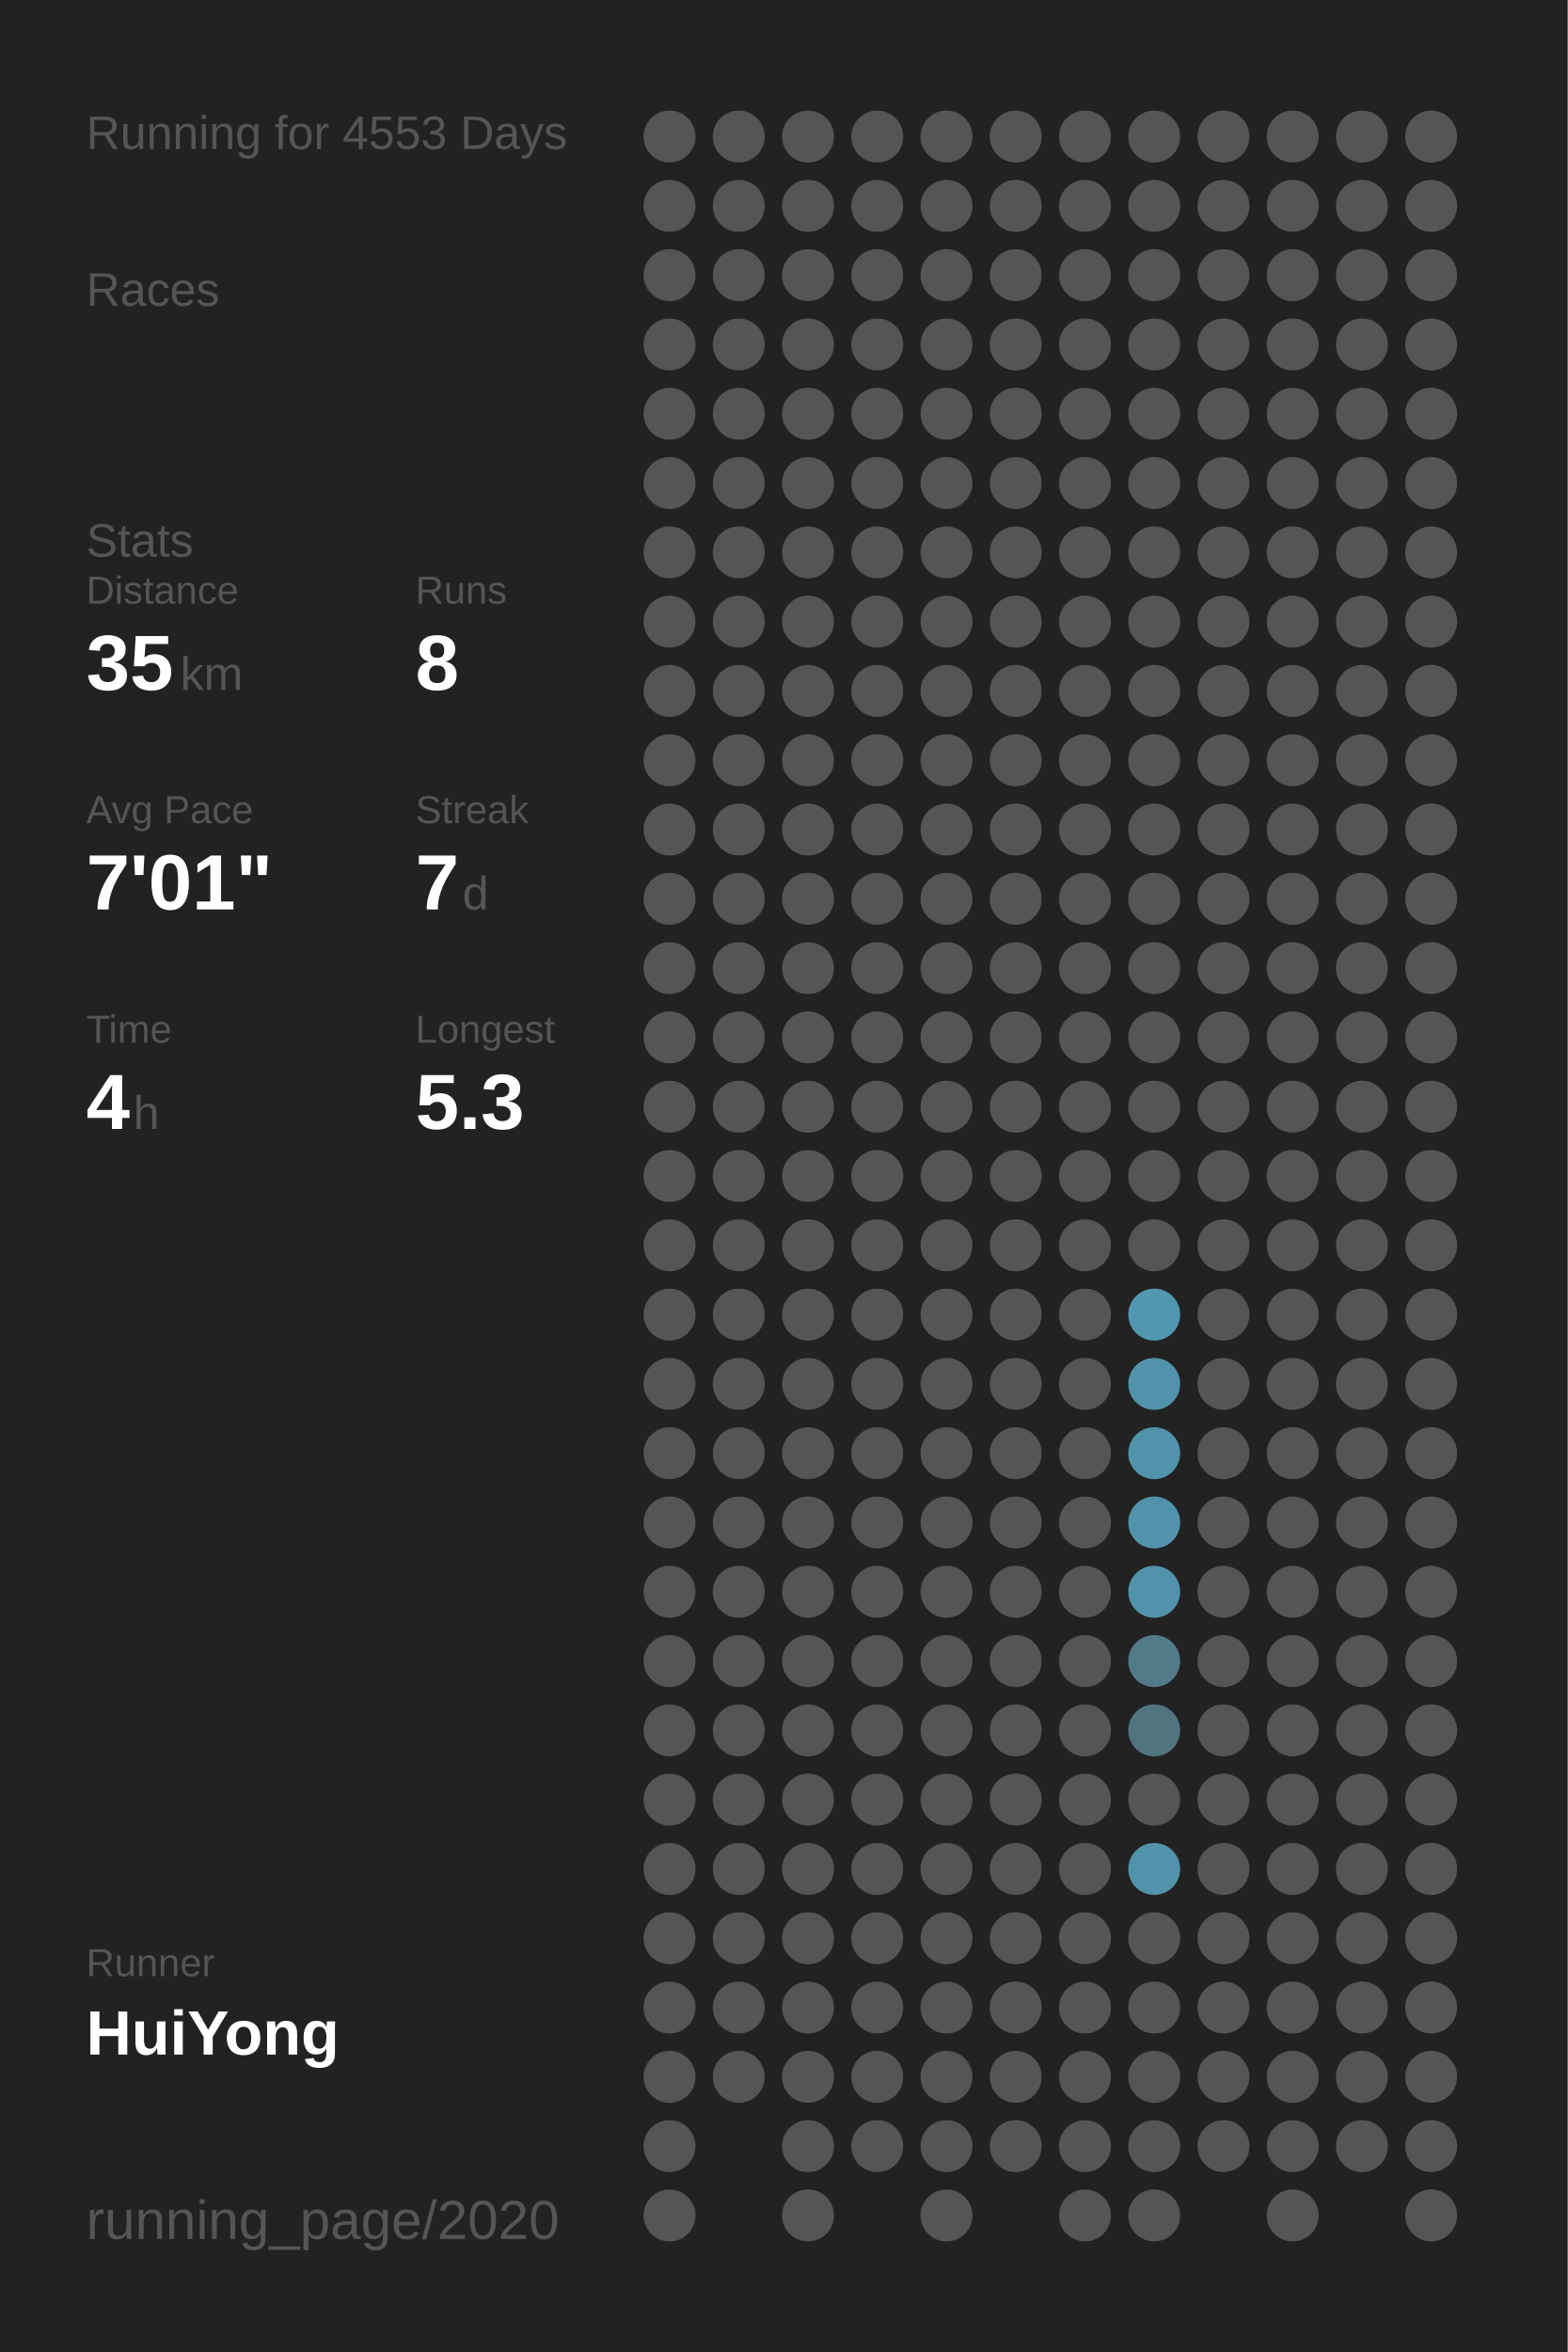
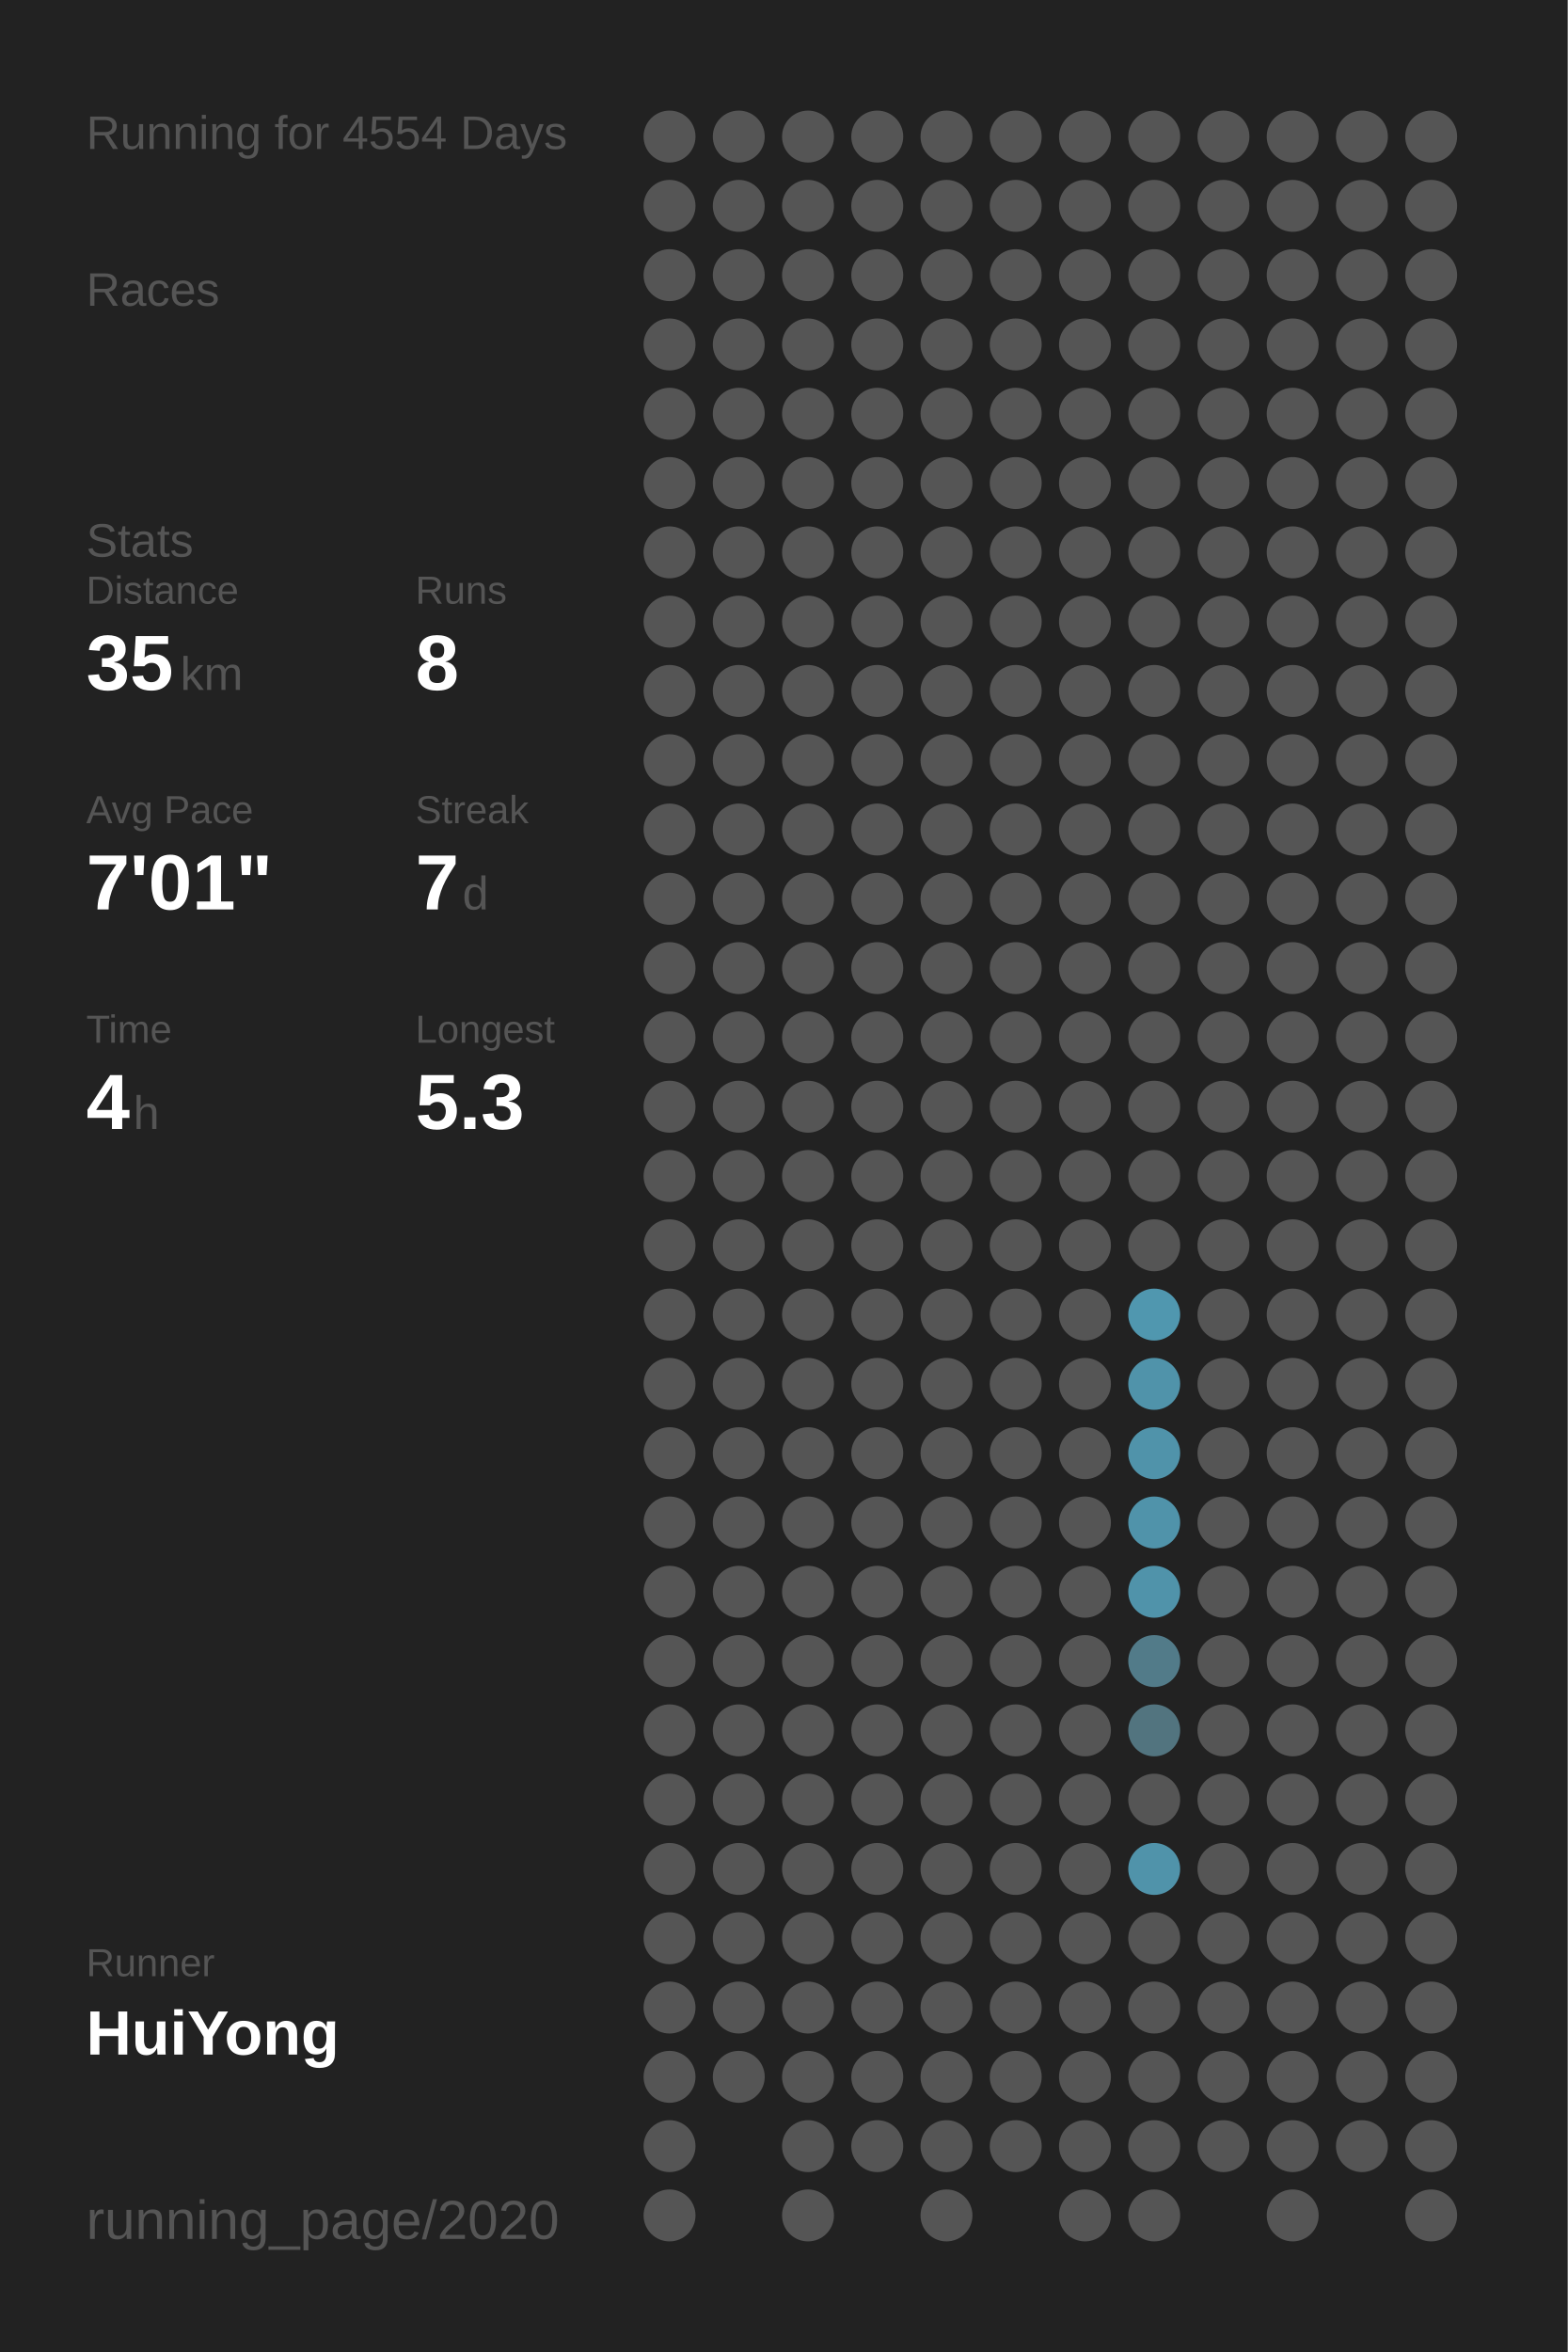
<svg xmlns="http://www.w3.org/2000/svg" baseProfile="full" height="300mm" version="1.1" viewBox="0,0,200,300" width="200mm">
  <defs />
  <rect fill="#222222" height="300" width="200" x="0" y="0" />
-   <text fill="#555555" style="font-size:6px; font-family:Arial;" x="11" y="19">Running for 4553 Days</text>
+   <text fill="#555555" style="font-size:6px; font-family:Arial;" x="11" y="19">Running for 4554 Days</text>
  <text fill="#555555" style="font-size:6px; font-family:Arial;" x="11" y="39">Races</text>
  <text fill="#555555" style="font-size:6px; font-family:Arial;" x="11" y="71">Stats</text>
  <text fill="#555555" style="font-size:5px; font-family:Arial;" x="11" y="77">Distance</text>
  <text fill="#FFFFFF" style="font-size:10px; font-family:Arial; font-weight:bold;" x="11" y="88">35</text>
  <text fill="#555555" style="font-size:6px; font-family:Arial;" x="23" y="88">km</text>
  <text fill="#555555" style="font-size:5px; font-family:Arial;" x="53" y="77">Runs</text>
  <text fill="#FFFFFF" style="font-size:10px; font-family:Arial; font-weight:bold;" x="53" y="88">8</text>
  <text fill="#555555" style="font-size:5px; font-family:Arial;" x="11" y="105">Avg Pace</text>
  <text fill="#FFFFFF" style="font-size:10px; font-family:Arial; font-weight:bold;" x="11" y="116">7'01"</text>
  <text fill="#555555" style="font-size:5px; font-family:Arial;" x="53" y="105">Streak</text>
  <text fill="#FFFFFF" style="font-size:10px; font-family:Arial; font-weight:bold;" x="53" y="116">7</text>
  <text fill="#555555" style="font-size:6px; font-family:Arial;" x="59" y="116">d</text>
  <text fill="#555555" style="font-size:5px; font-family:Arial;" x="11" y="133">Time</text>
  <text fill="#FFFFFF" style="font-size:10px; font-family:Arial; font-weight:bold;" x="11" y="144">4</text>
  <text fill="#555555" style="font-size:6px; font-family:Arial;" x="17" y="144">h</text>
  <text fill="#555555" style="font-size:5px; font-family:Arial;" x="53" y="133">Longest</text>
  <text fill="#FFFFFF" style="font-size:10px; font-family:Arial; font-weight:bold;" x="53" y="144">5.3</text>
  <text fill="#555555" style="font-size:5px; font-family:Arial;" x="11" y="252.065">Runner</text>
  <text fill="#FFFFFF" style="font-size:8px; font-family:Arial; font-weight:bold;" x="11" y="262.065">HuiYong</text>
  <text fill="#555555" style="font-size:7px; font-family:Arial;" x="11" y="285.581">running_page/2020</text>
  <circle cx="85.417" cy="17.419" fill="#555555" r="3.312" />
  <circle cx="85.417" cy="26.258" fill="#555555" r="3.312" />
  <circle cx="85.417" cy="35.097" fill="#555555" r="3.312" />
  <circle cx="85.417" cy="43.935" fill="#555555" r="3.312" />
  <circle cx="85.417" cy="52.774" fill="#555555" r="3.312" />
  <circle cx="85.417" cy="61.613" fill="#555555" r="3.312" />
  <circle cx="85.417" cy="70.452" fill="#555555" r="3.312" />
  <circle cx="85.417" cy="79.29" fill="#555555" r="3.312" />
  <circle cx="85.417" cy="88.129" fill="#555555" r="3.312" />
  <circle cx="85.417" cy="96.968" fill="#555555" r="3.312" />
  <circle cx="85.417" cy="105.806" fill="#555555" r="3.312" />
  <circle cx="85.417" cy="114.645" fill="#555555" r="3.312" />
  <circle cx="85.417" cy="123.484" fill="#555555" r="3.312" />
  <circle cx="85.417" cy="132.323" fill="#555555" r="3.312" />
  <circle cx="85.417" cy="141.161" fill="#555555" r="3.312" />
  <circle cx="85.417" cy="150" fill="#555555" r="3.312" />
  <circle cx="85.417" cy="158.839" fill="#555555" r="3.312" />
  <circle cx="85.417" cy="167.677" fill="#555555" r="3.312" />
  <circle cx="85.417" cy="176.516" fill="#555555" r="3.312" />
  <circle cx="85.417" cy="185.355" fill="#555555" r="3.312" />
  <circle cx="85.417" cy="194.194" fill="#555555" r="3.312" />
  <circle cx="85.417" cy="203.032" fill="#555555" r="3.312" />
  <circle cx="85.417" cy="211.871" fill="#555555" r="3.312" />
  <circle cx="85.417" cy="220.71" fill="#555555" r="3.312" />
  <circle cx="85.417" cy="229.548" fill="#555555" r="3.312" />
  <circle cx="85.417" cy="238.387" fill="#555555" r="3.312" />
  <circle cx="85.417" cy="247.226" fill="#555555" r="3.312" />
  <circle cx="85.417" cy="256.065" fill="#555555" r="3.312" />
  <circle cx="85.417" cy="264.903" fill="#555555" r="3.312" />
  <circle cx="85.417" cy="273.742" fill="#555555" r="3.312" />
  <circle cx="85.417" cy="282.581" fill="#555555" r="3.312" />
  <circle cx="94.25" cy="17.419" fill="#555555" r="3.312" />
  <circle cx="94.25" cy="26.258" fill="#555555" r="3.312" />
  <circle cx="94.25" cy="35.097" fill="#555555" r="3.312" />
  <circle cx="94.25" cy="43.935" fill="#555555" r="3.312" />
  <circle cx="94.25" cy="52.774" fill="#555555" r="3.312" />
  <circle cx="94.25" cy="61.613" fill="#555555" r="3.312" />
  <circle cx="94.25" cy="70.452" fill="#555555" r="3.312" />
  <circle cx="94.25" cy="79.29" fill="#555555" r="3.312" />
  <circle cx="94.25" cy="88.129" fill="#555555" r="3.312" />
  <circle cx="94.25" cy="96.968" fill="#555555" r="3.312" />
  <circle cx="94.25" cy="105.806" fill="#555555" r="3.312" />
  <circle cx="94.25" cy="114.645" fill="#555555" r="3.312" />
  <circle cx="94.25" cy="123.484" fill="#555555" r="3.312" />
  <circle cx="94.25" cy="132.323" fill="#555555" r="3.312" />
  <circle cx="94.25" cy="141.161" fill="#555555" r="3.312" />
  <circle cx="94.25" cy="150" fill="#555555" r="3.312" />
  <circle cx="94.25" cy="158.839" fill="#555555" r="3.312" />
  <circle cx="94.25" cy="167.677" fill="#555555" r="3.312" />
  <circle cx="94.25" cy="176.516" fill="#555555" r="3.312" />
  <circle cx="94.25" cy="185.355" fill="#555555" r="3.312" />
  <circle cx="94.25" cy="194.194" fill="#555555" r="3.312" />
  <circle cx="94.25" cy="203.032" fill="#555555" r="3.312" />
  <circle cx="94.25" cy="211.871" fill="#555555" r="3.312" />
  <circle cx="94.25" cy="220.71" fill="#555555" r="3.312" />
  <circle cx="94.25" cy="229.548" fill="#555555" r="3.312" />
  <circle cx="94.25" cy="238.387" fill="#555555" r="3.312" />
  <circle cx="94.25" cy="247.226" fill="#555555" r="3.312" />
  <circle cx="94.25" cy="256.065" fill="#555555" r="3.312" />
  <circle cx="94.25" cy="264.903" fill="#555555" r="3.312" />
  <circle cx="103.083" cy="17.419" fill="#555555" r="3.312" />
  <circle cx="103.083" cy="26.258" fill="#555555" r="3.312" />
  <circle cx="103.083" cy="35.097" fill="#555555" r="3.312" />
  <circle cx="103.083" cy="43.935" fill="#555555" r="3.312" />
  <circle cx="103.083" cy="52.774" fill="#555555" r="3.312" />
  <circle cx="103.083" cy="61.613" fill="#555555" r="3.312" />
  <circle cx="103.083" cy="70.452" fill="#555555" r="3.312" />
  <circle cx="103.083" cy="79.29" fill="#555555" r="3.312" />
  <circle cx="103.083" cy="88.129" fill="#555555" r="3.312" />
  <circle cx="103.083" cy="96.968" fill="#555555" r="3.312" />
  <circle cx="103.083" cy="105.806" fill="#555555" r="3.312" />
  <circle cx="103.083" cy="114.645" fill="#555555" r="3.312" />
  <circle cx="103.083" cy="123.484" fill="#555555" r="3.312" />
  <circle cx="103.083" cy="132.323" fill="#555555" r="3.312" />
  <circle cx="103.083" cy="141.161" fill="#555555" r="3.312" />
  <circle cx="103.083" cy="150" fill="#555555" r="3.312" />
  <circle cx="103.083" cy="158.839" fill="#555555" r="3.312" />
  <circle cx="103.083" cy="167.677" fill="#555555" r="3.312" />
  <circle cx="103.083" cy="176.516" fill="#555555" r="3.312" />
  <circle cx="103.083" cy="185.355" fill="#555555" r="3.312" />
  <circle cx="103.083" cy="194.194" fill="#555555" r="3.312" />
  <circle cx="103.083" cy="203.032" fill="#555555" r="3.312" />
  <circle cx="103.083" cy="211.871" fill="#555555" r="3.312" />
  <circle cx="103.083" cy="220.71" fill="#555555" r="3.312" />
  <circle cx="103.083" cy="229.548" fill="#555555" r="3.312" />
  <circle cx="103.083" cy="238.387" fill="#555555" r="3.312" />
  <circle cx="103.083" cy="247.226" fill="#555555" r="3.312" />
  <circle cx="103.083" cy="256.065" fill="#555555" r="3.312" />
  <circle cx="103.083" cy="264.903" fill="#555555" r="3.312" />
  <circle cx="103.083" cy="273.742" fill="#555555" r="3.312" />
  <circle cx="103.083" cy="282.581" fill="#555555" r="3.312" />
  <circle cx="111.917" cy="17.419" fill="#555555" r="3.312" />
  <circle cx="111.917" cy="26.258" fill="#555555" r="3.312" />
  <circle cx="111.917" cy="35.097" fill="#555555" r="3.312" />
  <circle cx="111.917" cy="43.935" fill="#555555" r="3.312" />
  <circle cx="111.917" cy="52.774" fill="#555555" r="3.312" />
  <circle cx="111.917" cy="61.613" fill="#555555" r="3.312" />
  <circle cx="111.917" cy="70.452" fill="#555555" r="3.312" />
  <circle cx="111.917" cy="79.29" fill="#555555" r="3.312" />
  <circle cx="111.917" cy="88.129" fill="#555555" r="3.312" />
  <circle cx="111.917" cy="96.968" fill="#555555" r="3.312" />
  <circle cx="111.917" cy="105.806" fill="#555555" r="3.312" />
  <circle cx="111.917" cy="114.645" fill="#555555" r="3.312" />
  <circle cx="111.917" cy="123.484" fill="#555555" r="3.312" />
  <circle cx="111.917" cy="132.323" fill="#555555" r="3.312" />
  <circle cx="111.917" cy="141.161" fill="#555555" r="3.312" />
  <circle cx="111.917" cy="150" fill="#555555" r="3.312" />
  <circle cx="111.917" cy="158.839" fill="#555555" r="3.312" />
  <circle cx="111.917" cy="167.677" fill="#555555" r="3.312" />
  <circle cx="111.917" cy="176.516" fill="#555555" r="3.312" />
  <circle cx="111.917" cy="185.355" fill="#555555" r="3.312" />
  <circle cx="111.917" cy="194.194" fill="#555555" r="3.312" />
  <circle cx="111.917" cy="203.032" fill="#555555" r="3.312" />
  <circle cx="111.917" cy="211.871" fill="#555555" r="3.312" />
  <circle cx="111.917" cy="220.71" fill="#555555" r="3.312" />
  <circle cx="111.917" cy="229.548" fill="#555555" r="3.312" />
  <circle cx="111.917" cy="238.387" fill="#555555" r="3.312" />
  <circle cx="111.917" cy="247.226" fill="#555555" r="3.312" />
  <circle cx="111.917" cy="256.065" fill="#555555" r="3.312" />
  <circle cx="111.917" cy="264.903" fill="#555555" r="3.312" />
  <circle cx="111.917" cy="273.742" fill="#555555" r="3.312" />
  <circle cx="120.75" cy="17.419" fill="#555555" r="3.312" />
  <circle cx="120.75" cy="26.258" fill="#555555" r="3.312" />
  <circle cx="120.75" cy="35.097" fill="#555555" r="3.312" />
  <circle cx="120.75" cy="43.935" fill="#555555" r="3.312" />
  <circle cx="120.75" cy="52.774" fill="#555555" r="3.312" />
  <circle cx="120.75" cy="61.613" fill="#555555" r="3.312" />
  <circle cx="120.75" cy="70.452" fill="#555555" r="3.312" />
  <circle cx="120.75" cy="79.29" fill="#555555" r="3.312" />
  <circle cx="120.75" cy="88.129" fill="#555555" r="3.312" />
  <circle cx="120.75" cy="96.968" fill="#555555" r="3.312" />
  <circle cx="120.75" cy="105.806" fill="#555555" r="3.312" />
  <circle cx="120.75" cy="114.645" fill="#555555" r="3.312" />
  <circle cx="120.75" cy="123.484" fill="#555555" r="3.312" />
  <circle cx="120.75" cy="132.323" fill="#555555" r="3.312" />
  <circle cx="120.75" cy="141.161" fill="#555555" r="3.312" />
  <circle cx="120.75" cy="150" fill="#555555" r="3.312" />
  <circle cx="120.75" cy="158.839" fill="#555555" r="3.312" />
  <circle cx="120.75" cy="167.677" fill="#555555" r="3.312" />
  <circle cx="120.75" cy="176.516" fill="#555555" r="3.312" />
  <circle cx="120.75" cy="185.355" fill="#555555" r="3.312" />
  <circle cx="120.75" cy="194.194" fill="#555555" r="3.312" />
  <circle cx="120.75" cy="203.032" fill="#555555" r="3.312" />
  <circle cx="120.75" cy="211.871" fill="#555555" r="3.312" />
  <circle cx="120.75" cy="220.71" fill="#555555" r="3.312" />
  <circle cx="120.75" cy="229.548" fill="#555555" r="3.312" />
  <circle cx="120.75" cy="238.387" fill="#555555" r="3.312" />
  <circle cx="120.75" cy="247.226" fill="#555555" r="3.312" />
  <circle cx="120.75" cy="256.065" fill="#555555" r="3.312" />
  <circle cx="120.75" cy="264.903" fill="#555555" r="3.312" />
  <circle cx="120.75" cy="273.742" fill="#555555" r="3.312" />
  <circle cx="120.75" cy="282.581" fill="#555555" r="3.312" />
  <circle cx="129.583" cy="17.419" fill="#555555" r="3.312" />
  <circle cx="129.583" cy="26.258" fill="#555555" r="3.312" />
  <circle cx="129.583" cy="35.097" fill="#555555" r="3.312" />
  <circle cx="129.583" cy="43.935" fill="#555555" r="3.312" />
  <circle cx="129.583" cy="52.774" fill="#555555" r="3.312" />
  <circle cx="129.583" cy="61.613" fill="#555555" r="3.312" />
  <circle cx="129.583" cy="70.452" fill="#555555" r="3.312" />
  <circle cx="129.583" cy="79.29" fill="#555555" r="3.312" />
  <circle cx="129.583" cy="88.129" fill="#555555" r="3.312" />
  <circle cx="129.583" cy="96.968" fill="#555555" r="3.312" />
  <circle cx="129.583" cy="105.806" fill="#555555" r="3.312" />
  <circle cx="129.583" cy="114.645" fill="#555555" r="3.312" />
  <circle cx="129.583" cy="123.484" fill="#555555" r="3.312" />
  <circle cx="129.583" cy="132.323" fill="#555555" r="3.312" />
  <circle cx="129.583" cy="141.161" fill="#555555" r="3.312" />
  <circle cx="129.583" cy="150" fill="#555555" r="3.312" />
  <circle cx="129.583" cy="158.839" fill="#555555" r="3.312" />
  <circle cx="129.583" cy="167.677" fill="#555555" r="3.312" />
  <circle cx="129.583" cy="176.516" fill="#555555" r="3.312" />
  <circle cx="129.583" cy="185.355" fill="#555555" r="3.312" />
  <circle cx="129.583" cy="194.194" fill="#555555" r="3.312" />
  <circle cx="129.583" cy="203.032" fill="#555555" r="3.312" />
  <circle cx="129.583" cy="211.871" fill="#555555" r="3.312" />
  <circle cx="129.583" cy="220.71" fill="#555555" r="3.312" />
  <circle cx="129.583" cy="229.548" fill="#555555" r="3.312" />
  <circle cx="129.583" cy="238.387" fill="#555555" r="3.312" />
  <circle cx="129.583" cy="247.226" fill="#555555" r="3.312" />
  <circle cx="129.583" cy="256.065" fill="#555555" r="3.312" />
  <circle cx="129.583" cy="264.903" fill="#555555" r="3.312" />
  <circle cx="129.583" cy="273.742" fill="#555555" r="3.312" />
  <circle cx="138.417" cy="17.419" fill="#555555" r="3.312" />
  <circle cx="138.417" cy="26.258" fill="#555555" r="3.312" />
  <circle cx="138.417" cy="35.097" fill="#555555" r="3.312" />
  <circle cx="138.417" cy="43.935" fill="#555555" r="3.312" />
  <circle cx="138.417" cy="52.774" fill="#555555" r="3.312" />
  <circle cx="138.417" cy="61.613" fill="#555555" r="3.312" />
  <circle cx="138.417" cy="70.452" fill="#555555" r="3.312" />
  <circle cx="138.417" cy="79.29" fill="#555555" r="3.312" />
  <circle cx="138.417" cy="88.129" fill="#555555" r="3.312" />
  <circle cx="138.417" cy="96.968" fill="#555555" r="3.312" />
  <circle cx="138.417" cy="105.806" fill="#555555" r="3.312" />
  <circle cx="138.417" cy="114.645" fill="#555555" r="3.312" />
  <circle cx="138.417" cy="123.484" fill="#555555" r="3.312" />
  <circle cx="138.417" cy="132.323" fill="#555555" r="3.312" />
  <circle cx="138.417" cy="141.161" fill="#555555" r="3.312" />
  <circle cx="138.417" cy="150" fill="#555555" r="3.312" />
  <circle cx="138.417" cy="158.839" fill="#555555" r="3.312" />
  <circle cx="138.417" cy="167.677" fill="#555555" r="3.312" />
  <circle cx="138.417" cy="176.516" fill="#555555" r="3.312" />
  <circle cx="138.417" cy="185.355" fill="#555555" r="3.312" />
  <circle cx="138.417" cy="194.194" fill="#555555" r="3.312" />
  <circle cx="138.417" cy="203.032" fill="#555555" r="3.312" />
  <circle cx="138.417" cy="211.871" fill="#555555" r="3.312" />
  <circle cx="138.417" cy="220.71" fill="#555555" r="3.312" />
  <circle cx="138.417" cy="229.548" fill="#555555" r="3.312" />
  <circle cx="138.417" cy="238.387" fill="#555555" r="3.312" />
  <circle cx="138.417" cy="247.226" fill="#555555" r="3.312" />
  <circle cx="138.417" cy="256.065" fill="#555555" r="3.312" />
  <circle cx="138.417" cy="264.903" fill="#555555" r="3.312" />
  <circle cx="138.417" cy="273.742" fill="#555555" r="3.312" />
  <circle cx="138.417" cy="282.581" fill="#555555" r="3.312" />
  <circle cx="147.25" cy="17.419" fill="#555555" r="3.312" />
  <circle cx="147.25" cy="26.258" fill="#555555" r="3.312" />
  <circle cx="147.25" cy="35.097" fill="#555555" r="3.312" />
  <circle cx="147.25" cy="43.935" fill="#555555" r="3.312" />
  <circle cx="147.25" cy="52.774" fill="#555555" r="3.312" />
  <circle cx="147.25" cy="61.613" fill="#555555" r="3.312" />
  <circle cx="147.25" cy="70.452" fill="#555555" r="3.312" />
  <circle cx="147.25" cy="79.29" fill="#555555" r="3.312" />
  <circle cx="147.25" cy="88.129" fill="#555555" r="3.312" />
  <circle cx="147.25" cy="96.968" fill="#555555" r="3.312" />
  <circle cx="147.25" cy="105.806" fill="#555555" r="3.312" />
  <circle cx="147.25" cy="114.645" fill="#555555" r="3.312" />
  <circle cx="147.25" cy="123.484" fill="#555555" r="3.312" />
  <circle cx="147.25" cy="132.323" fill="#555555" r="3.312" />
  <circle cx="147.25" cy="141.161" fill="#555555" r="3.312" />
  <circle cx="147.25" cy="150" fill="#555555" r="3.312" />
  <circle cx="147.25" cy="158.839" fill="#555555" r="3.312" />
  <circle cx="147.25" cy="167.677" fill="#5097af" r="3.312" />
  <circle cx="147.25" cy="176.516" fill="#5093aa" r="3.312" />
  <circle cx="147.25" cy="185.355" fill="#5093aa" r="3.312" />
  <circle cx="147.25" cy="194.194" fill="#5093aa" r="3.312" />
  <circle cx="147.25" cy="203.032" fill="#5093aa" r="3.312" />
  <circle cx="147.25" cy="211.871" fill="#527b89" r="3.312" />
  <circle cx="147.25" cy="220.71" fill="#52747f" r="3.312" />
  <circle cx="147.25" cy="229.548" fill="#555555" r="3.312" />
  <circle cx="147.25" cy="238.387" fill="#5093aa" r="3.312" />
  <circle cx="147.25" cy="247.226" fill="#555555" r="3.312" />
  <circle cx="147.25" cy="256.065" fill="#555555" r="3.312" />
  <circle cx="147.25" cy="264.903" fill="#555555" r="3.312" />
  <circle cx="147.25" cy="273.742" fill="#555555" r="3.312" />
  <circle cx="147.25" cy="282.581" fill="#555555" r="3.312" />
  <circle cx="156.083" cy="17.419" fill="#555555" r="3.312" />
  <circle cx="156.083" cy="26.258" fill="#555555" r="3.312" />
  <circle cx="156.083" cy="35.097" fill="#555555" r="3.312" />
  <circle cx="156.083" cy="43.935" fill="#555555" r="3.312" />
  <circle cx="156.083" cy="52.774" fill="#555555" r="3.312" />
  <circle cx="156.083" cy="61.613" fill="#555555" r="3.312" />
  <circle cx="156.083" cy="70.452" fill="#555555" r="3.312" />
  <circle cx="156.083" cy="79.29" fill="#555555" r="3.312" />
  <circle cx="156.083" cy="88.129" fill="#555555" r="3.312" />
  <circle cx="156.083" cy="96.968" fill="#555555" r="3.312" />
  <circle cx="156.083" cy="105.806" fill="#555555" r="3.312" />
  <circle cx="156.083" cy="114.645" fill="#555555" r="3.312" />
  <circle cx="156.083" cy="123.484" fill="#555555" r="3.312" />
  <circle cx="156.083" cy="132.323" fill="#555555" r="3.312" />
  <circle cx="156.083" cy="141.161" fill="#555555" r="3.312" />
  <circle cx="156.083" cy="150" fill="#555555" r="3.312" />
  <circle cx="156.083" cy="158.839" fill="#555555" r="3.312" />
  <circle cx="156.083" cy="167.677" fill="#555555" r="3.312" />
  <circle cx="156.083" cy="176.516" fill="#555555" r="3.312" />
  <circle cx="156.083" cy="185.355" fill="#555555" r="3.312" />
  <circle cx="156.083" cy="194.194" fill="#555555" r="3.312" />
  <circle cx="156.083" cy="203.032" fill="#555555" r="3.312" />
  <circle cx="156.083" cy="211.871" fill="#555555" r="3.312" />
  <circle cx="156.083" cy="220.71" fill="#555555" r="3.312" />
  <circle cx="156.083" cy="229.548" fill="#555555" r="3.312" />
  <circle cx="156.083" cy="238.387" fill="#555555" r="3.312" />
  <circle cx="156.083" cy="247.226" fill="#555555" r="3.312" />
  <circle cx="156.083" cy="256.065" fill="#555555" r="3.312" />
  <circle cx="156.083" cy="264.903" fill="#555555" r="3.312" />
  <circle cx="156.083" cy="273.742" fill="#555555" r="3.312" />
  <circle cx="164.917" cy="17.419" fill="#555555" r="3.312" />
  <circle cx="164.917" cy="26.258" fill="#555555" r="3.312" />
  <circle cx="164.917" cy="35.097" fill="#555555" r="3.312" />
  <circle cx="164.917" cy="43.935" fill="#555555" r="3.312" />
  <circle cx="164.917" cy="52.774" fill="#555555" r="3.312" />
  <circle cx="164.917" cy="61.613" fill="#555555" r="3.312" />
  <circle cx="164.917" cy="70.452" fill="#555555" r="3.312" />
  <circle cx="164.917" cy="79.29" fill="#555555" r="3.312" />
  <circle cx="164.917" cy="88.129" fill="#555555" r="3.312" />
  <circle cx="164.917" cy="96.968" fill="#555555" r="3.312" />
  <circle cx="164.917" cy="105.806" fill="#555555" r="3.312" />
  <circle cx="164.917" cy="114.645" fill="#555555" r="3.312" />
  <circle cx="164.917" cy="123.484" fill="#555555" r="3.312" />
  <circle cx="164.917" cy="132.323" fill="#555555" r="3.312" />
  <circle cx="164.917" cy="141.161" fill="#555555" r="3.312" />
  <circle cx="164.917" cy="150" fill="#555555" r="3.312" />
  <circle cx="164.917" cy="158.839" fill="#555555" r="3.312" />
  <circle cx="164.917" cy="167.677" fill="#555555" r="3.312" />
  <circle cx="164.917" cy="176.516" fill="#555555" r="3.312" />
  <circle cx="164.917" cy="185.355" fill="#555555" r="3.312" />
  <circle cx="164.917" cy="194.194" fill="#555555" r="3.312" />
  <circle cx="164.917" cy="203.032" fill="#555555" r="3.312" />
  <circle cx="164.917" cy="211.871" fill="#555555" r="3.312" />
  <circle cx="164.917" cy="220.71" fill="#555555" r="3.312" />
  <circle cx="164.917" cy="229.548" fill="#555555" r="3.312" />
  <circle cx="164.917" cy="238.387" fill="#555555" r="3.312" />
  <circle cx="164.917" cy="247.226" fill="#555555" r="3.312" />
  <circle cx="164.917" cy="256.065" fill="#555555" r="3.312" />
  <circle cx="164.917" cy="264.903" fill="#555555" r="3.312" />
  <circle cx="164.917" cy="273.742" fill="#555555" r="3.312" />
  <circle cx="164.917" cy="282.581" fill="#555555" r="3.312" />
  <circle cx="173.75" cy="17.419" fill="#555555" r="3.312" />
  <circle cx="173.75" cy="26.258" fill="#555555" r="3.312" />
  <circle cx="173.75" cy="35.097" fill="#555555" r="3.312" />
  <circle cx="173.75" cy="43.935" fill="#555555" r="3.312" />
  <circle cx="173.75" cy="52.774" fill="#555555" r="3.312" />
  <circle cx="173.75" cy="61.613" fill="#555555" r="3.312" />
  <circle cx="173.75" cy="70.452" fill="#555555" r="3.312" />
  <circle cx="173.75" cy="79.29" fill="#555555" r="3.312" />
  <circle cx="173.75" cy="88.129" fill="#555555" r="3.312" />
  <circle cx="173.75" cy="96.968" fill="#555555" r="3.312" />
  <circle cx="173.75" cy="105.806" fill="#555555" r="3.312" />
  <circle cx="173.75" cy="114.645" fill="#555555" r="3.312" />
  <circle cx="173.75" cy="123.484" fill="#555555" r="3.312" />
  <circle cx="173.75" cy="132.323" fill="#555555" r="3.312" />
  <circle cx="173.75" cy="141.161" fill="#555555" r="3.312" />
  <circle cx="173.75" cy="150" fill="#555555" r="3.312" />
  <circle cx="173.75" cy="158.839" fill="#555555" r="3.312" />
  <circle cx="173.75" cy="167.677" fill="#555555" r="3.312" />
  <circle cx="173.75" cy="176.516" fill="#555555" r="3.312" />
  <circle cx="173.75" cy="185.355" fill="#555555" r="3.312" />
  <circle cx="173.75" cy="194.194" fill="#555555" r="3.312" />
  <circle cx="173.75" cy="203.032" fill="#555555" r="3.312" />
  <circle cx="173.75" cy="211.871" fill="#555555" r="3.312" />
  <circle cx="173.75" cy="220.71" fill="#555555" r="3.312" />
  <circle cx="173.75" cy="229.548" fill="#555555" r="3.312" />
  <circle cx="173.75" cy="238.387" fill="#555555" r="3.312" />
  <circle cx="173.75" cy="247.226" fill="#555555" r="3.312" />
  <circle cx="173.75" cy="256.065" fill="#555555" r="3.312" />
  <circle cx="173.75" cy="264.903" fill="#555555" r="3.312" />
  <circle cx="173.75" cy="273.742" fill="#555555" r="3.312" />
  <circle cx="182.583" cy="17.419" fill="#555555" r="3.312" />
  <circle cx="182.583" cy="26.258" fill="#555555" r="3.312" />
  <circle cx="182.583" cy="35.097" fill="#555555" r="3.312" />
  <circle cx="182.583" cy="43.935" fill="#555555" r="3.312" />
  <circle cx="182.583" cy="52.774" fill="#555555" r="3.312" />
  <circle cx="182.583" cy="61.613" fill="#555555" r="3.312" />
  <circle cx="182.583" cy="70.452" fill="#555555" r="3.312" />
  <circle cx="182.583" cy="79.29" fill="#555555" r="3.312" />
  <circle cx="182.583" cy="88.129" fill="#555555" r="3.312" />
  <circle cx="182.583" cy="96.968" fill="#555555" r="3.312" />
  <circle cx="182.583" cy="105.806" fill="#555555" r="3.312" />
  <circle cx="182.583" cy="114.645" fill="#555555" r="3.312" />
  <circle cx="182.583" cy="123.484" fill="#555555" r="3.312" />
  <circle cx="182.583" cy="132.323" fill="#555555" r="3.312" />
  <circle cx="182.583" cy="141.161" fill="#555555" r="3.312" />
  <circle cx="182.583" cy="150" fill="#555555" r="3.312" />
  <circle cx="182.583" cy="158.839" fill="#555555" r="3.312" />
  <circle cx="182.583" cy="167.677" fill="#555555" r="3.312" />
  <circle cx="182.583" cy="176.516" fill="#555555" r="3.312" />
  <circle cx="182.583" cy="185.355" fill="#555555" r="3.312" />
  <circle cx="182.583" cy="194.194" fill="#555555" r="3.312" />
  <circle cx="182.583" cy="203.032" fill="#555555" r="3.312" />
  <circle cx="182.583" cy="211.871" fill="#555555" r="3.312" />
  <circle cx="182.583" cy="220.71" fill="#555555" r="3.312" />
  <circle cx="182.583" cy="229.548" fill="#555555" r="3.312" />
  <circle cx="182.583" cy="238.387" fill="#555555" r="3.312" />
  <circle cx="182.583" cy="247.226" fill="#555555" r="3.312" />
  <circle cx="182.583" cy="256.065" fill="#555555" r="3.312" />
  <circle cx="182.583" cy="264.903" fill="#555555" r="3.312" />
  <circle cx="182.583" cy="273.742" fill="#555555" r="3.312" />
  <circle cx="182.583" cy="282.581" fill="#555555" r="3.312" />
</svg>
